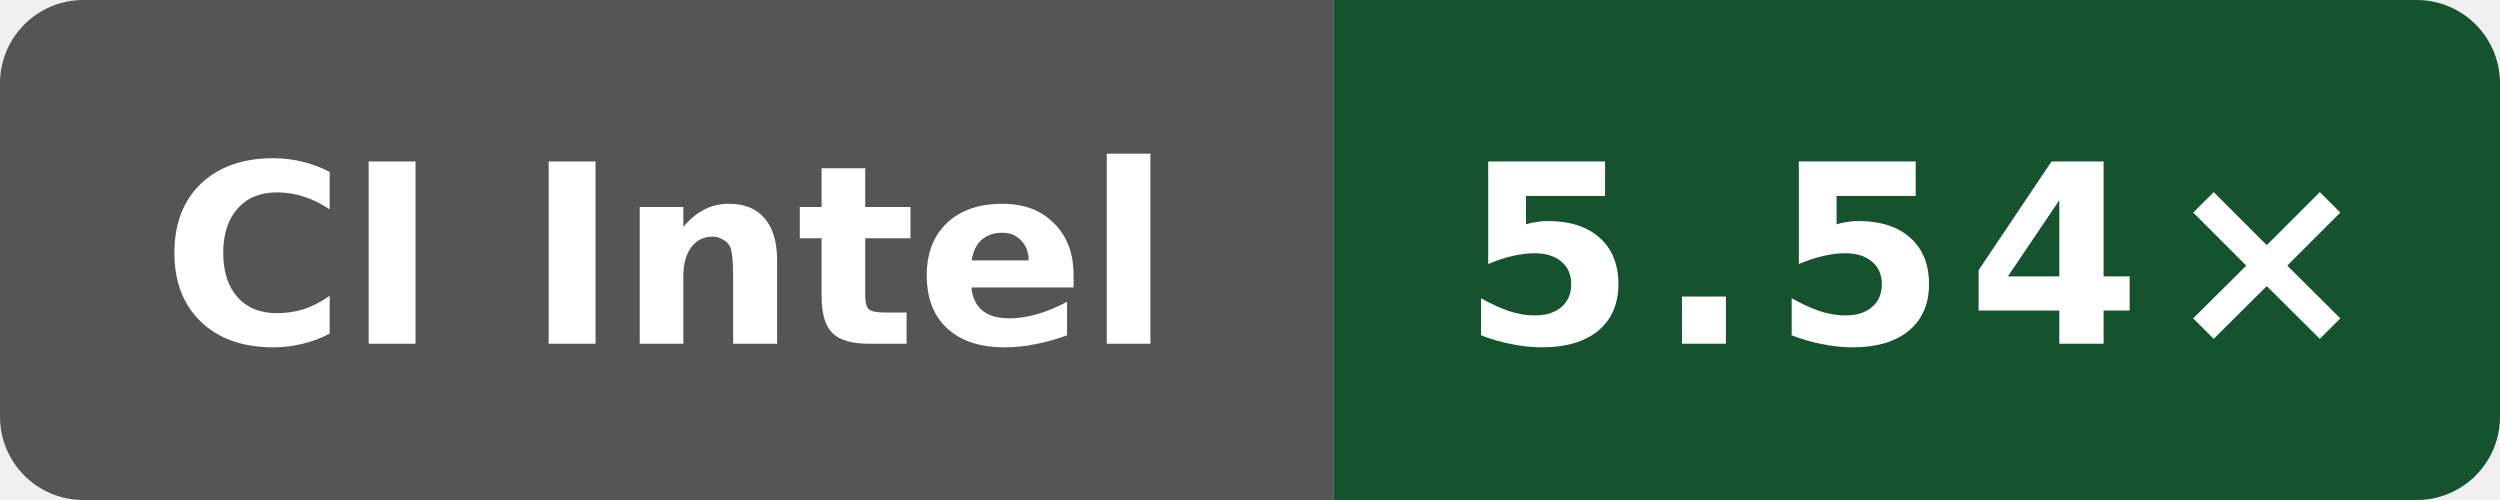
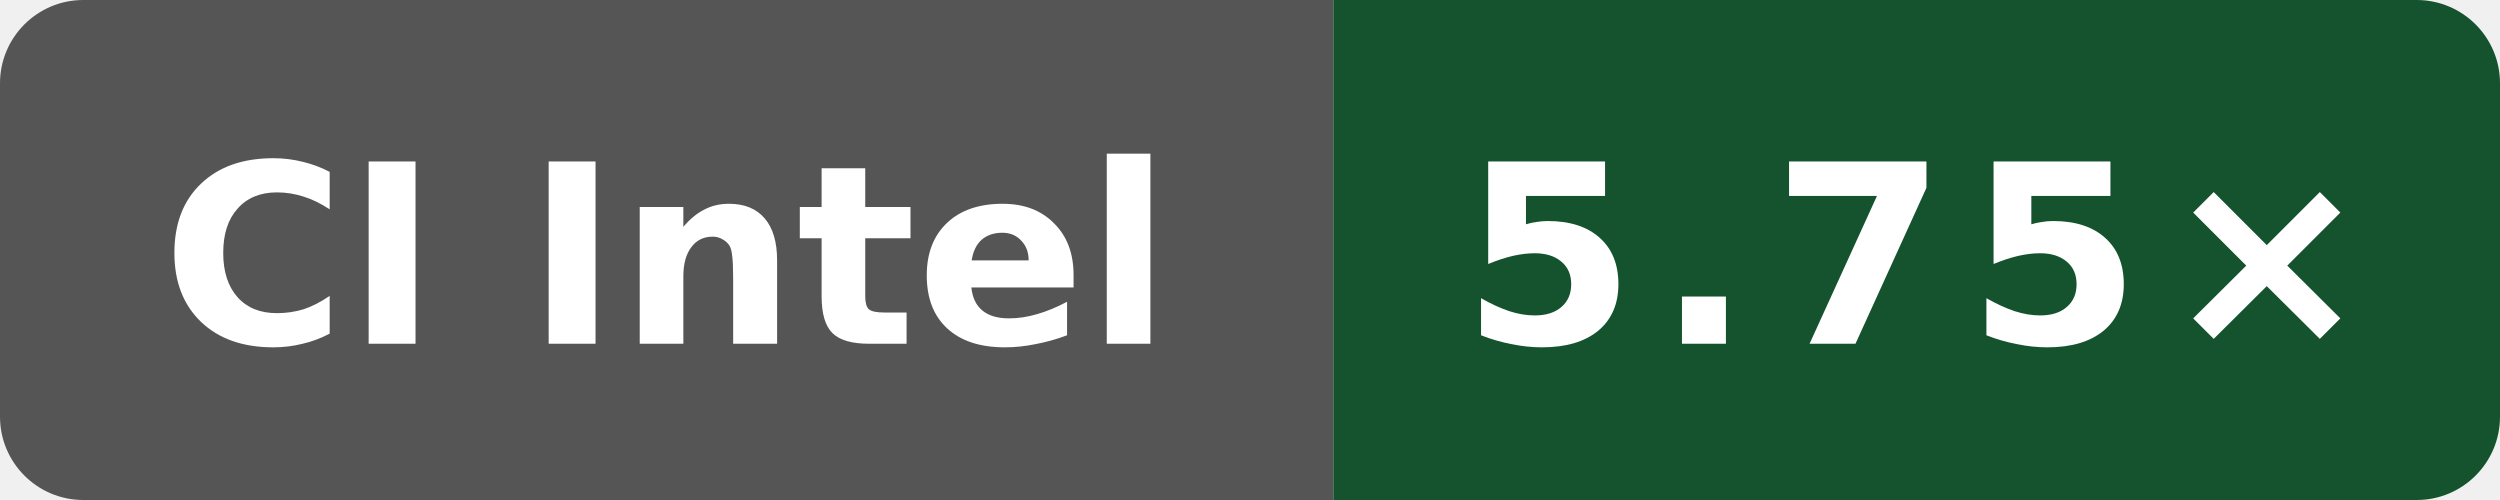
- <svg xmlns="http://www.w3.org/2000/svg" data-original-label="Internal C++ O3 compile vs clang; Intel(R) Xeon(R) 6975P-C; revision 1763cb9b6e07c8c5cf27f44cc0ee379db6efff19" data-original-message="5.54×" width="120" height="24" viewBox="0 0 120 24" role="img" aria-label="Internal C++ O3 compile vs clang; Intel(R) Xeon(R) 6975P-C; revision 1763cb9b6e07c8c5cf27f44cc0ee379db6efff19; measured 1763cb9b6e07c8c5cf27f44cc0ee379db6efff19; 1 commits behind main: 5.54×">
+ <svg xmlns="http://www.w3.org/2000/svg" data-original-label="Internal C++ O3 compile vs clang; Intel(R) Xeon(R) 6975P-C; revision 03db3c34a507ea98ae7816600ed3fd7bd054a1a9" data-original-message="5.75×" width="120" height="24" viewBox="0 0 120 24" role="img" aria-label="Internal C++ O3 compile vs clang; Intel(R) Xeon(R) 6975P-C; revision 03db3c34a507ea98ae7816600ed3fd7bd054a1a9; measured 03db3c34a507ea98ae7816600ed3fd7bd054a1a9; 0 commits behind main: 5.75×">
  <defs>
    <clipPath id="badge">
      <rect width="120" height="24" rx="4" />
    </clipPath>
  </defs>
  <g clip-path="url(#badge)">
    <rect width="64" height="24" fill="#555" />
    <rect x="64" width="56" height="24" fill="#14532d" />
  </g>
  <text x="32" y="16.5" fill="#fff" text-anchor="middle" font-family="Verdana,Geneva,DejaVu Sans,sans-serif" font-size="12" font-weight="700" textLength="52" lengthAdjust="spacingAndGlyphs">CI Intel</text>
-   <text x="92" y="16.5" fill="#fff" text-anchor="middle" font-family="Verdana,Geneva,DejaVu Sans,sans-serif" font-size="12" font-weight="700" letter-spacing="1" textLength="39" lengthAdjust="spacingAndGlyphs">5.54×</text>
+   <text x="92" y="16.5" fill="#fff" text-anchor="middle" font-family="Verdana,Geneva,DejaVu Sans,sans-serif" font-size="12" font-weight="700" letter-spacing="1" textLength="39" lengthAdjust="spacingAndGlyphs">5.75×</text>
</svg>
